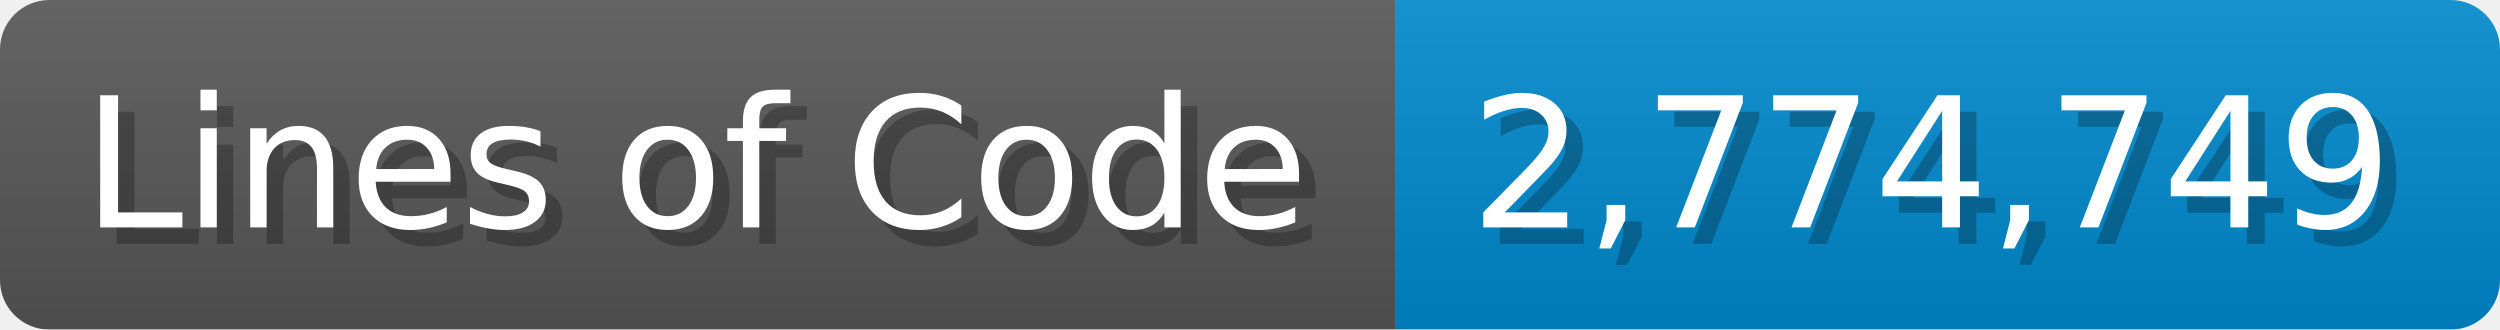
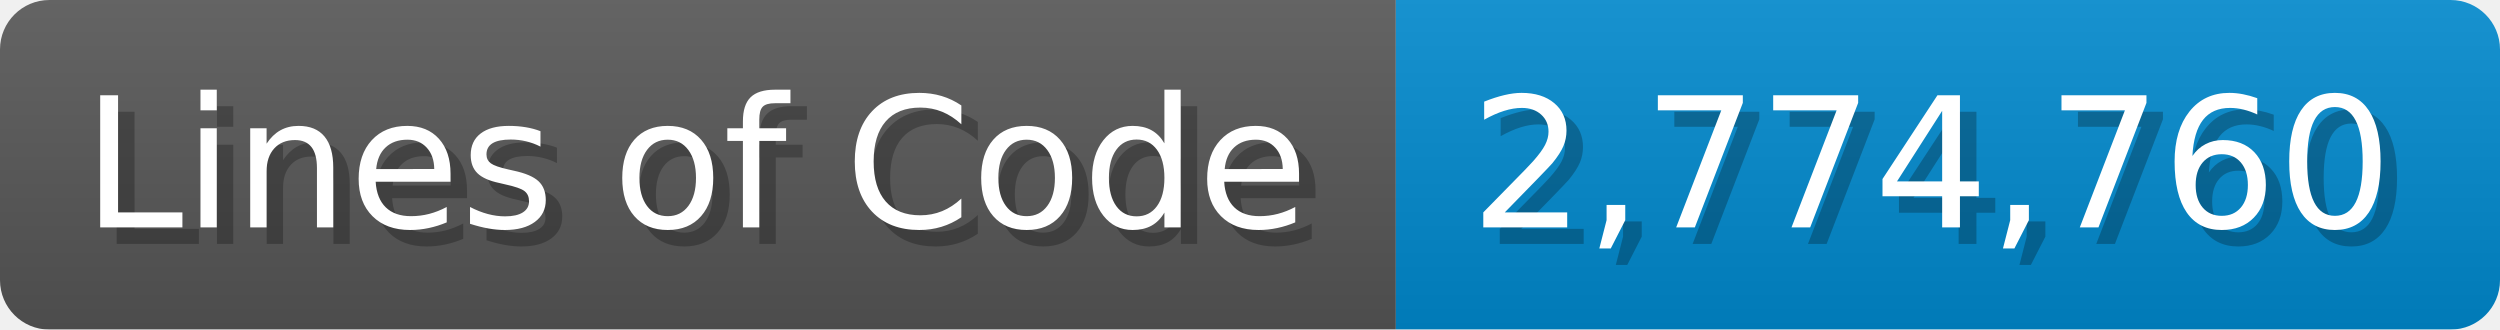
<svg xmlns="http://www.w3.org/2000/svg" width="151.7" height="20" viewBox="0 0 1517 200">
  <linearGradient id="a" x2="0" y2="100%">
    <stop offset="0" stop-opacity=".1" stop-color="#EEE" />
    <stop offset="1" stop-opacity=".1" />
  </linearGradient>
  <mask id="m">
    <rect width="1517" height="200" rx="30" fill="#FFF" />
  </mask>
  <g mask="url(#m)">
    <rect width="847" height="200" fill="#555" />
    <rect width="670" height="200" fill="#08C" x="847" />
    <rect width="1517" height="200" fill="url(#a)" />
  </g>
  <g fill="#fff" text-anchor="start" font-family="Verdana,DejaVu Sans,sans-serif" font-size="110">
    <text x="60" y="148" textLength="747" fill="#000" opacity="0.25">Lines of Code</text>
    <text x="50" y="138" textLength="747">Lines of Code</text>
-     <text x="902" y="148" textLength="570" fill="#000" opacity="0.25">2,774,749</text>
-     <text x="892" y="138" textLength="570">2,774,749</text>
+     <text x="902" y="148" textLength="570" fill="#000" opacity="0.25">2,774,760</text>
+     <text x="892" y="138" textLength="570">2,774,760</text>
  </g>
</svg>
